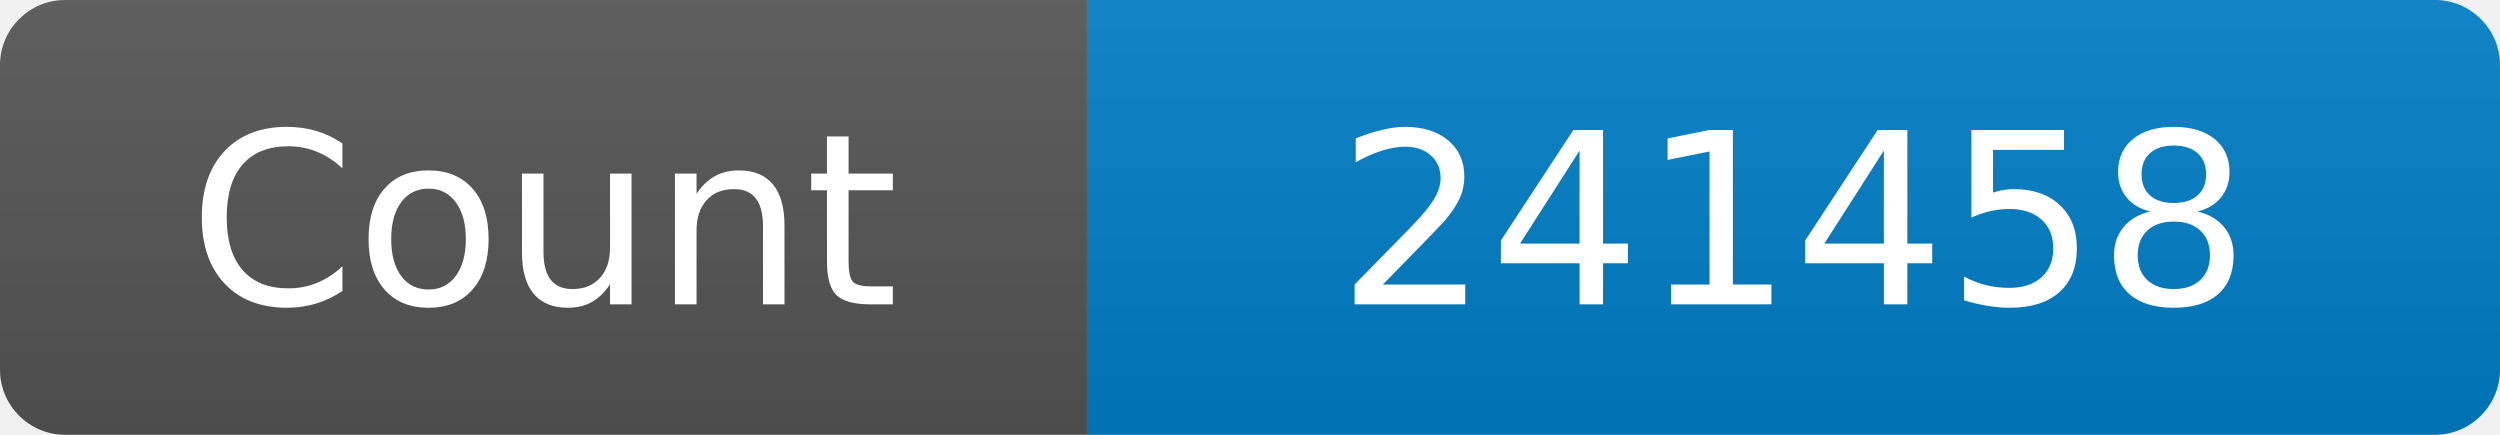
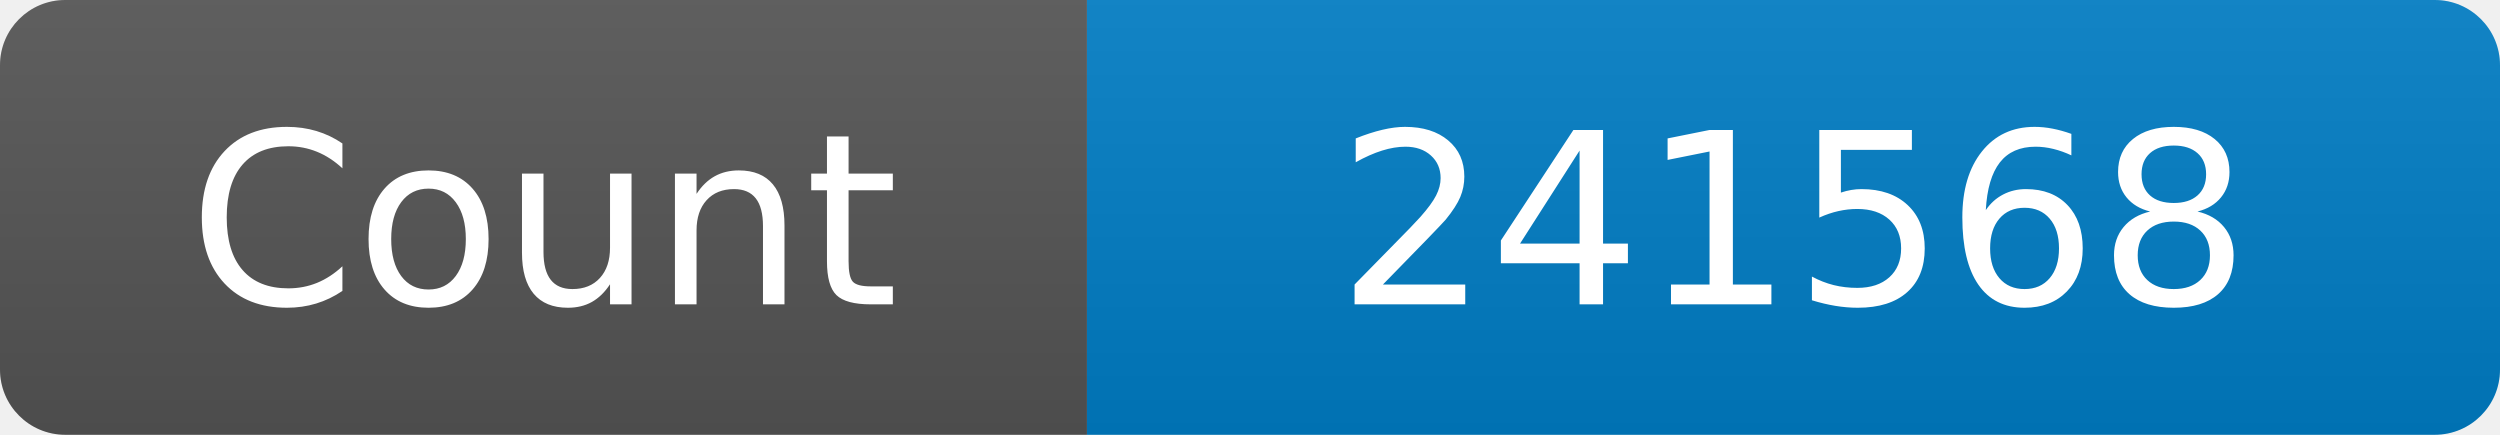
<svg xmlns="http://www.w3.org/2000/svg" width="115" height="20" role="img" aria-label="Maintained?: yes">
  <linearGradient id="s" x2="0" y2="100%">
    <stop offset="0" stop-color="#bbb" stop-opacity=".1" />
    <stop offset="1" stop-opacity=".1" />
  </linearGradient>
  <clipPath id="r">
    <rect width="115" height="20" rx="3" fill="#fff" />
  </clipPath>
  <g clip-path="url(#r)">
    <rect width="50" height="20" fill="#555" />
    <rect x="50" width="160" height="20" fill="#007ec6" />
    <rect width="115" height="20" fill="url(#s)" />
  </g>
  <g fill="#fff" text-anchor="middle" font-family="Verdana,Geneva,DejaVu Sans,sans-serif" font-size="110">
    <text x="250" y="140" transform="scale(.1)" fill="#fff">Count</text>
-     <text x="825" y="140" transform="scale(.1)" fill="#fff">241458</text>
+     <text x="825" y="140" transform="scale(.1)" fill="#fff">241568</text>
  </g>
</svg>
